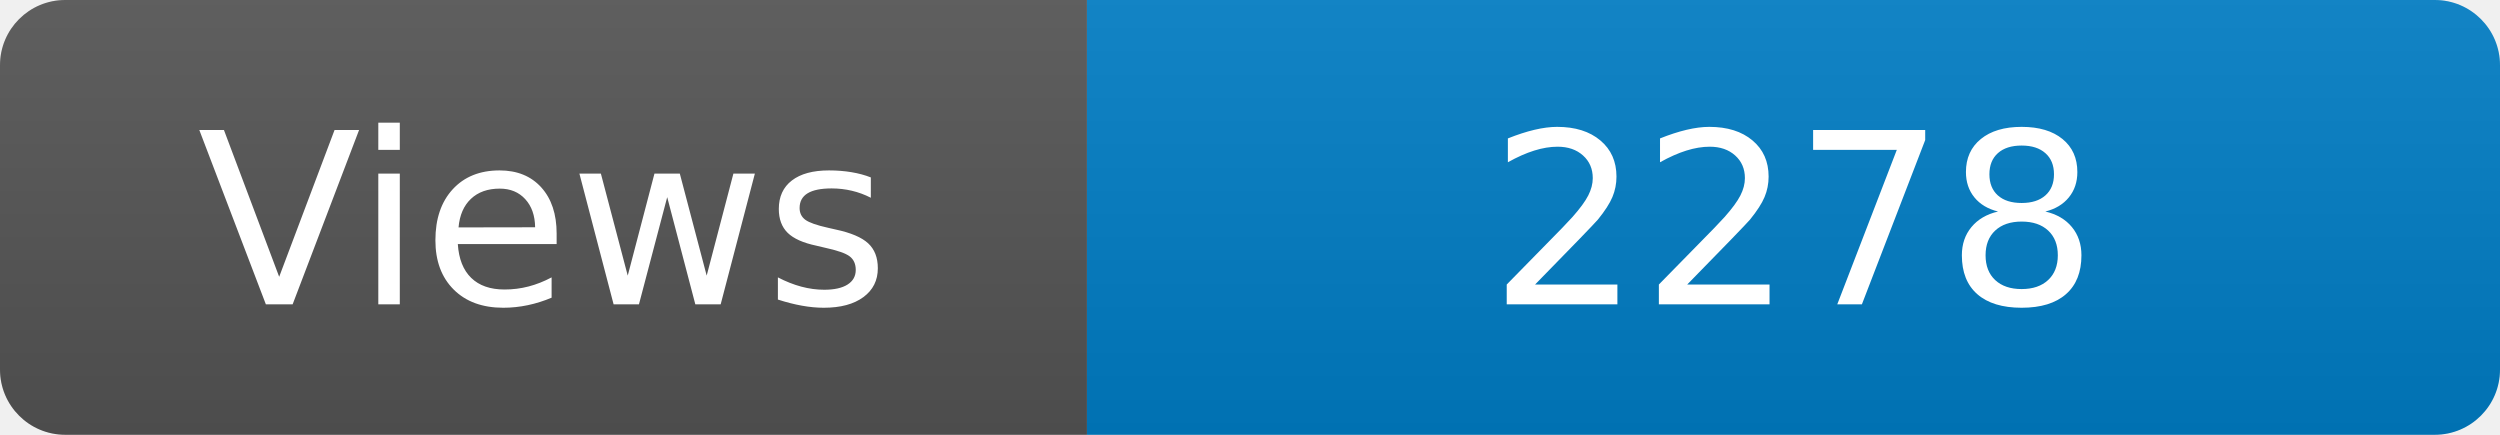
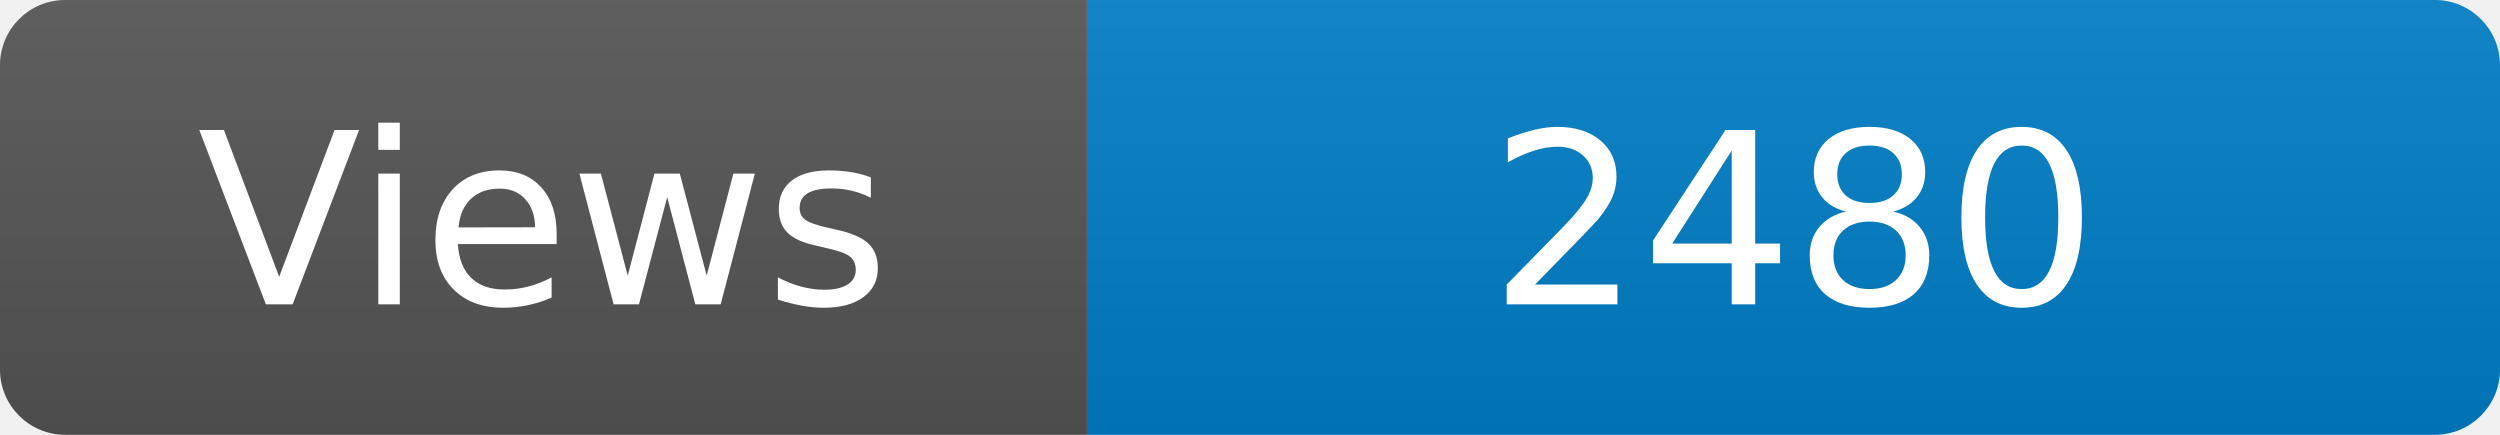
<svg xmlns="http://www.w3.org/2000/svg" width="115" height="20" role="img" aria-label="Maintained?: yes">
  <linearGradient id="s" x2="0" y2="100%">
    <stop offset="0" stop-color="#bbb" stop-opacity=".1" />
    <stop offset="1" stop-opacity=".1" />
  </linearGradient>
  <clipPath id="r">
    <rect width="115" height="20" rx="3" fill="#fff" />
  </clipPath>
  <g clip-path="url(#r)">
    <rect width="50" height="20" fill="#555" />
    <rect x="50" width="160" height="20" fill="#007ec6" />
    <rect width="115" height="20" fill="url(#s)" />
  </g>
  <g fill="#fff" text-anchor="middle" font-family="Verdana,Geneva,DejaVu Sans,sans-serif" font-size="110">
    <text x="250" y="140" transform="scale(.1)" fill="#fff">Views</text>
-     <text x="825" y="140" transform="scale(.1)" fill="#fff">2278</text>
+     <text x="825" y="140" transform="scale(.1)" fill="#fff">2480</text>
  </g>
</svg>
